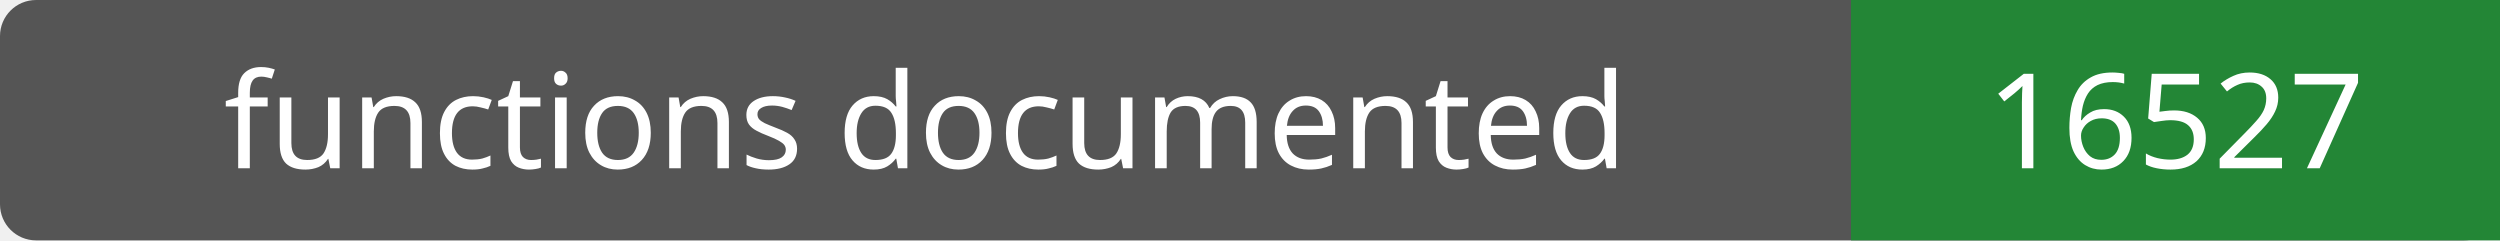
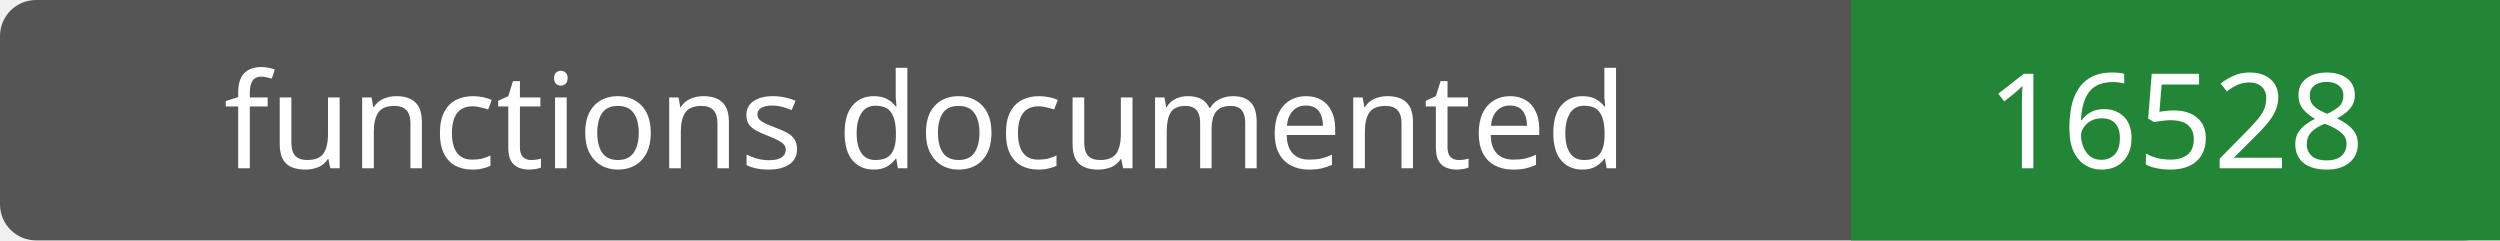
- <svg xmlns="http://www.w3.org/2000/svg" width="208" height="20" role="img" aria-label="functions documented: 16527">
+ <svg xmlns="http://www.w3.org/2000/svg" width="208" height="20" role="img" aria-label="functions documented: 16528">
  <rect width="208" height="20" rx="3" fill="#555" />
  <path fill="#238636" d="M154 0h54v20H154z" />
  <g fill="#fff" text-anchor="middle" font-family="Verdana,sans-serif" font-size="11">
    <text x="77.0" y="14">functions documented</text>
-     <text x="181.0" y="14">16527</text>
+     <text x="181.0" y="14">16528</text>
  </g>
</svg>
